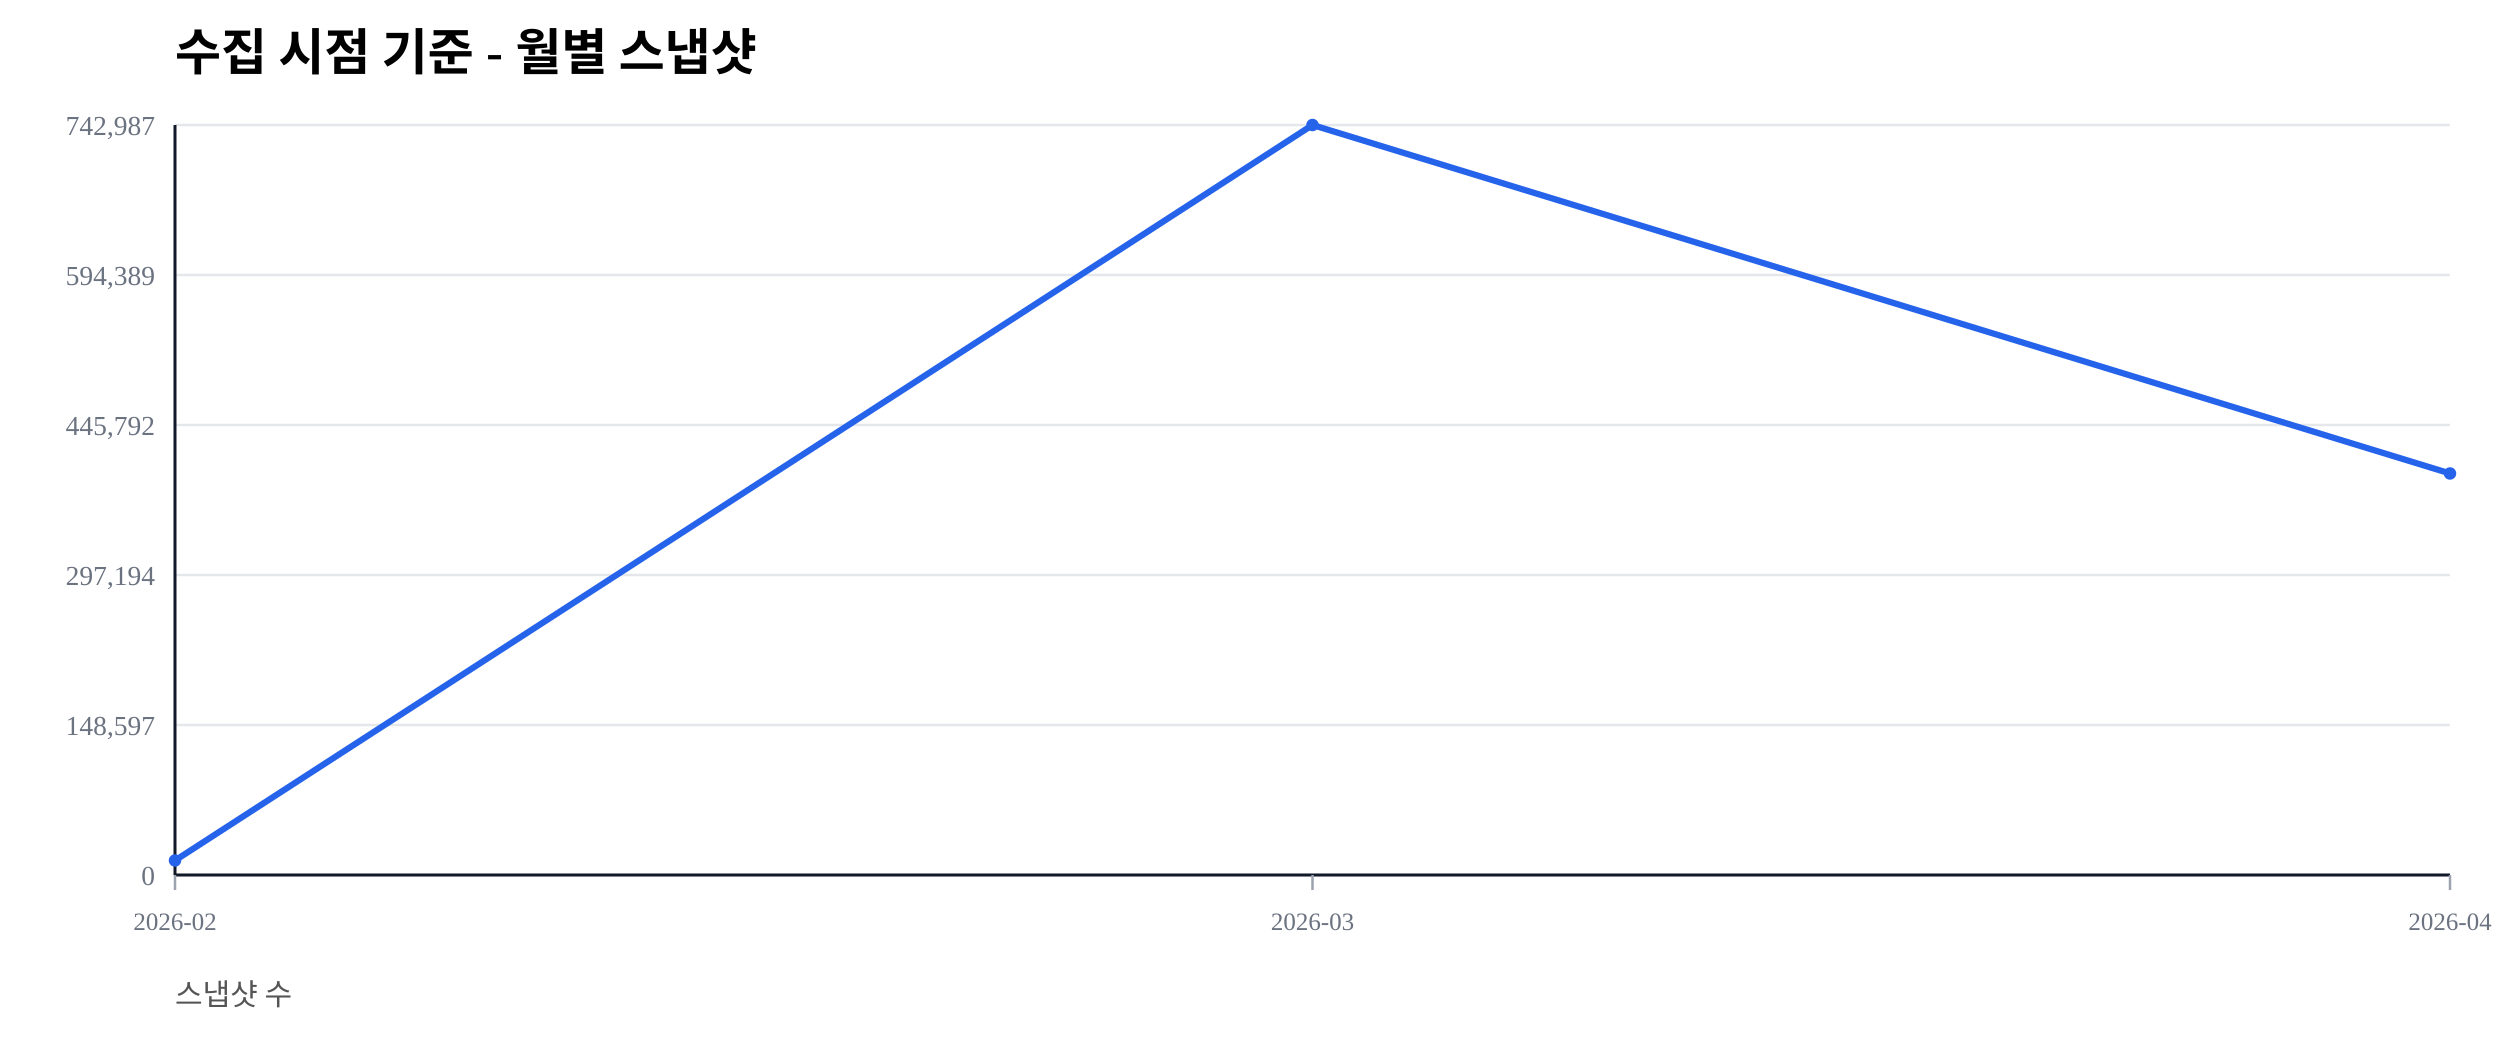
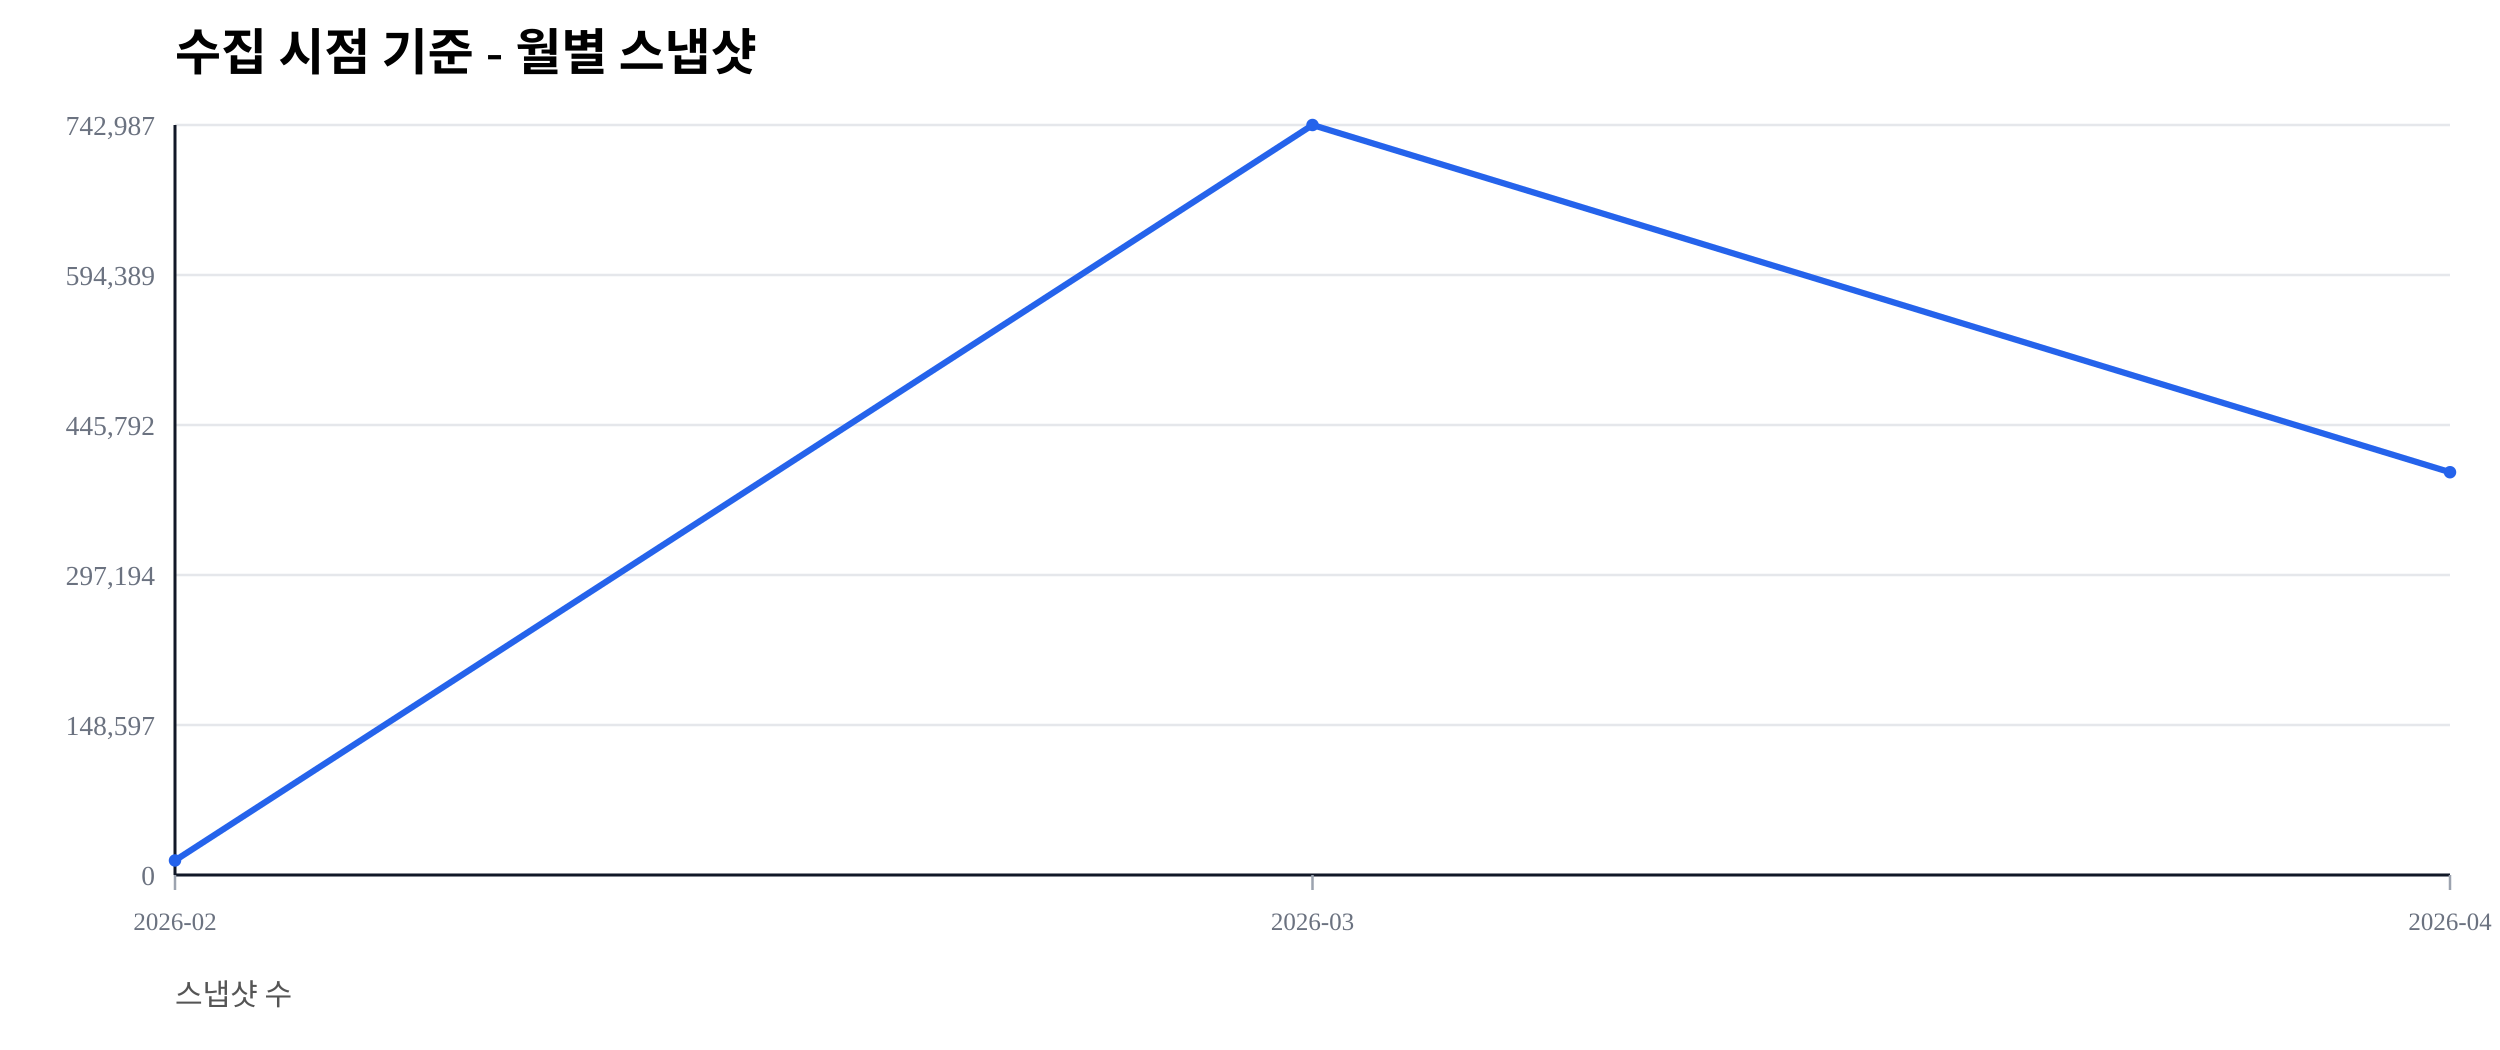
<svg xmlns="http://www.w3.org/2000/svg" width="1000" height="420" viewBox="0 0 1000 420">
  <rect width="100%" height="100%" fill="#ffffff" />
  <text x="70" y="28" font-size="20" font-weight="600">수집 시점 기준 - 월별 스냅샷</text>
  <text x="70" y="402" font-size="12" fill="#555">스냅샷 수</text>
  <line x1="70" y1="350.00" x2="980" y2="350.00" stroke="#e5e7eb" stroke-width="1" />
  <text x="62" y="354.00" font-size="11" fill="#6b7280" text-anchor="end">0</text>
  <line x1="70" y1="290.00" x2="980" y2="290.00" stroke="#e5e7eb" stroke-width="1" />
  <text x="62" y="294.00" font-size="11" fill="#6b7280" text-anchor="end">148,597</text>
  <line x1="70" y1="230.00" x2="980" y2="230.00" stroke="#e5e7eb" stroke-width="1" />
  <text x="62" y="234.00" font-size="11" fill="#6b7280" text-anchor="end">297,194</text>
  <line x1="70" y1="170.00" x2="980" y2="170.00" stroke="#e5e7eb" stroke-width="1" />
  <text x="62" y="174.00" font-size="11" fill="#6b7280" text-anchor="end">445,792</text>
  <line x1="70" y1="110.00" x2="980" y2="110.00" stroke="#e5e7eb" stroke-width="1" />
  <text x="62" y="114.00" font-size="11" fill="#6b7280" text-anchor="end">594,389</text>
  <line x1="70" y1="50.00" x2="980" y2="50.00" stroke="#e5e7eb" stroke-width="1" />
  <text x="62" y="54.00" font-size="11" fill="#6b7280" text-anchor="end">742,987</text>
  <line x1="70" y1="350" x2="980" y2="350" stroke="#111827" stroke-width="1.2" />
  <line x1="70" y1="50" x2="70" y2="350" stroke="#111827" stroke-width="1.2" />
  <line x1="70.00" y1="350" x2="70.00" y2="356" stroke="#9ca3af" stroke-width="1" />
  <text x="70.00" y="372" font-size="10" fill="#6b7280" text-anchor="middle">2026-02</text>
  <line x1="525.00" y1="350" x2="525.00" y2="356" stroke="#9ca3af" stroke-width="1" />
  <text x="525.00" y="372" font-size="10" fill="#6b7280" text-anchor="middle">2026-03</text>
  <line x1="980.00" y1="350" x2="980.00" y2="356" stroke="#9ca3af" stroke-width="1" />
  <text x="980.00" y="372" font-size="10" fill="#6b7280" text-anchor="middle">2026-04</text>
-   <polyline fill="none" stroke="#2563eb" stroke-width="2.5" points="70.00,344.19 525.00,50.00 980.00,189.39" />
+   <polyline fill="none" stroke="#2563eb" stroke-width="2.5" points="70.00,344.19 525.00,50.00 980.00,188.89" />
  <circle cx="70.00" cy="344.19" r="2.5" fill="#2563eb" />
  <circle cx="525.00" cy="50.00" r="2.5" fill="#2563eb" />
-   <circle cx="980.00" cy="189.39" r="2.5" fill="#2563eb" />
+   <circle cx="980.00" cy="188.89" r="2.5" fill="#2563eb" />
</svg>
